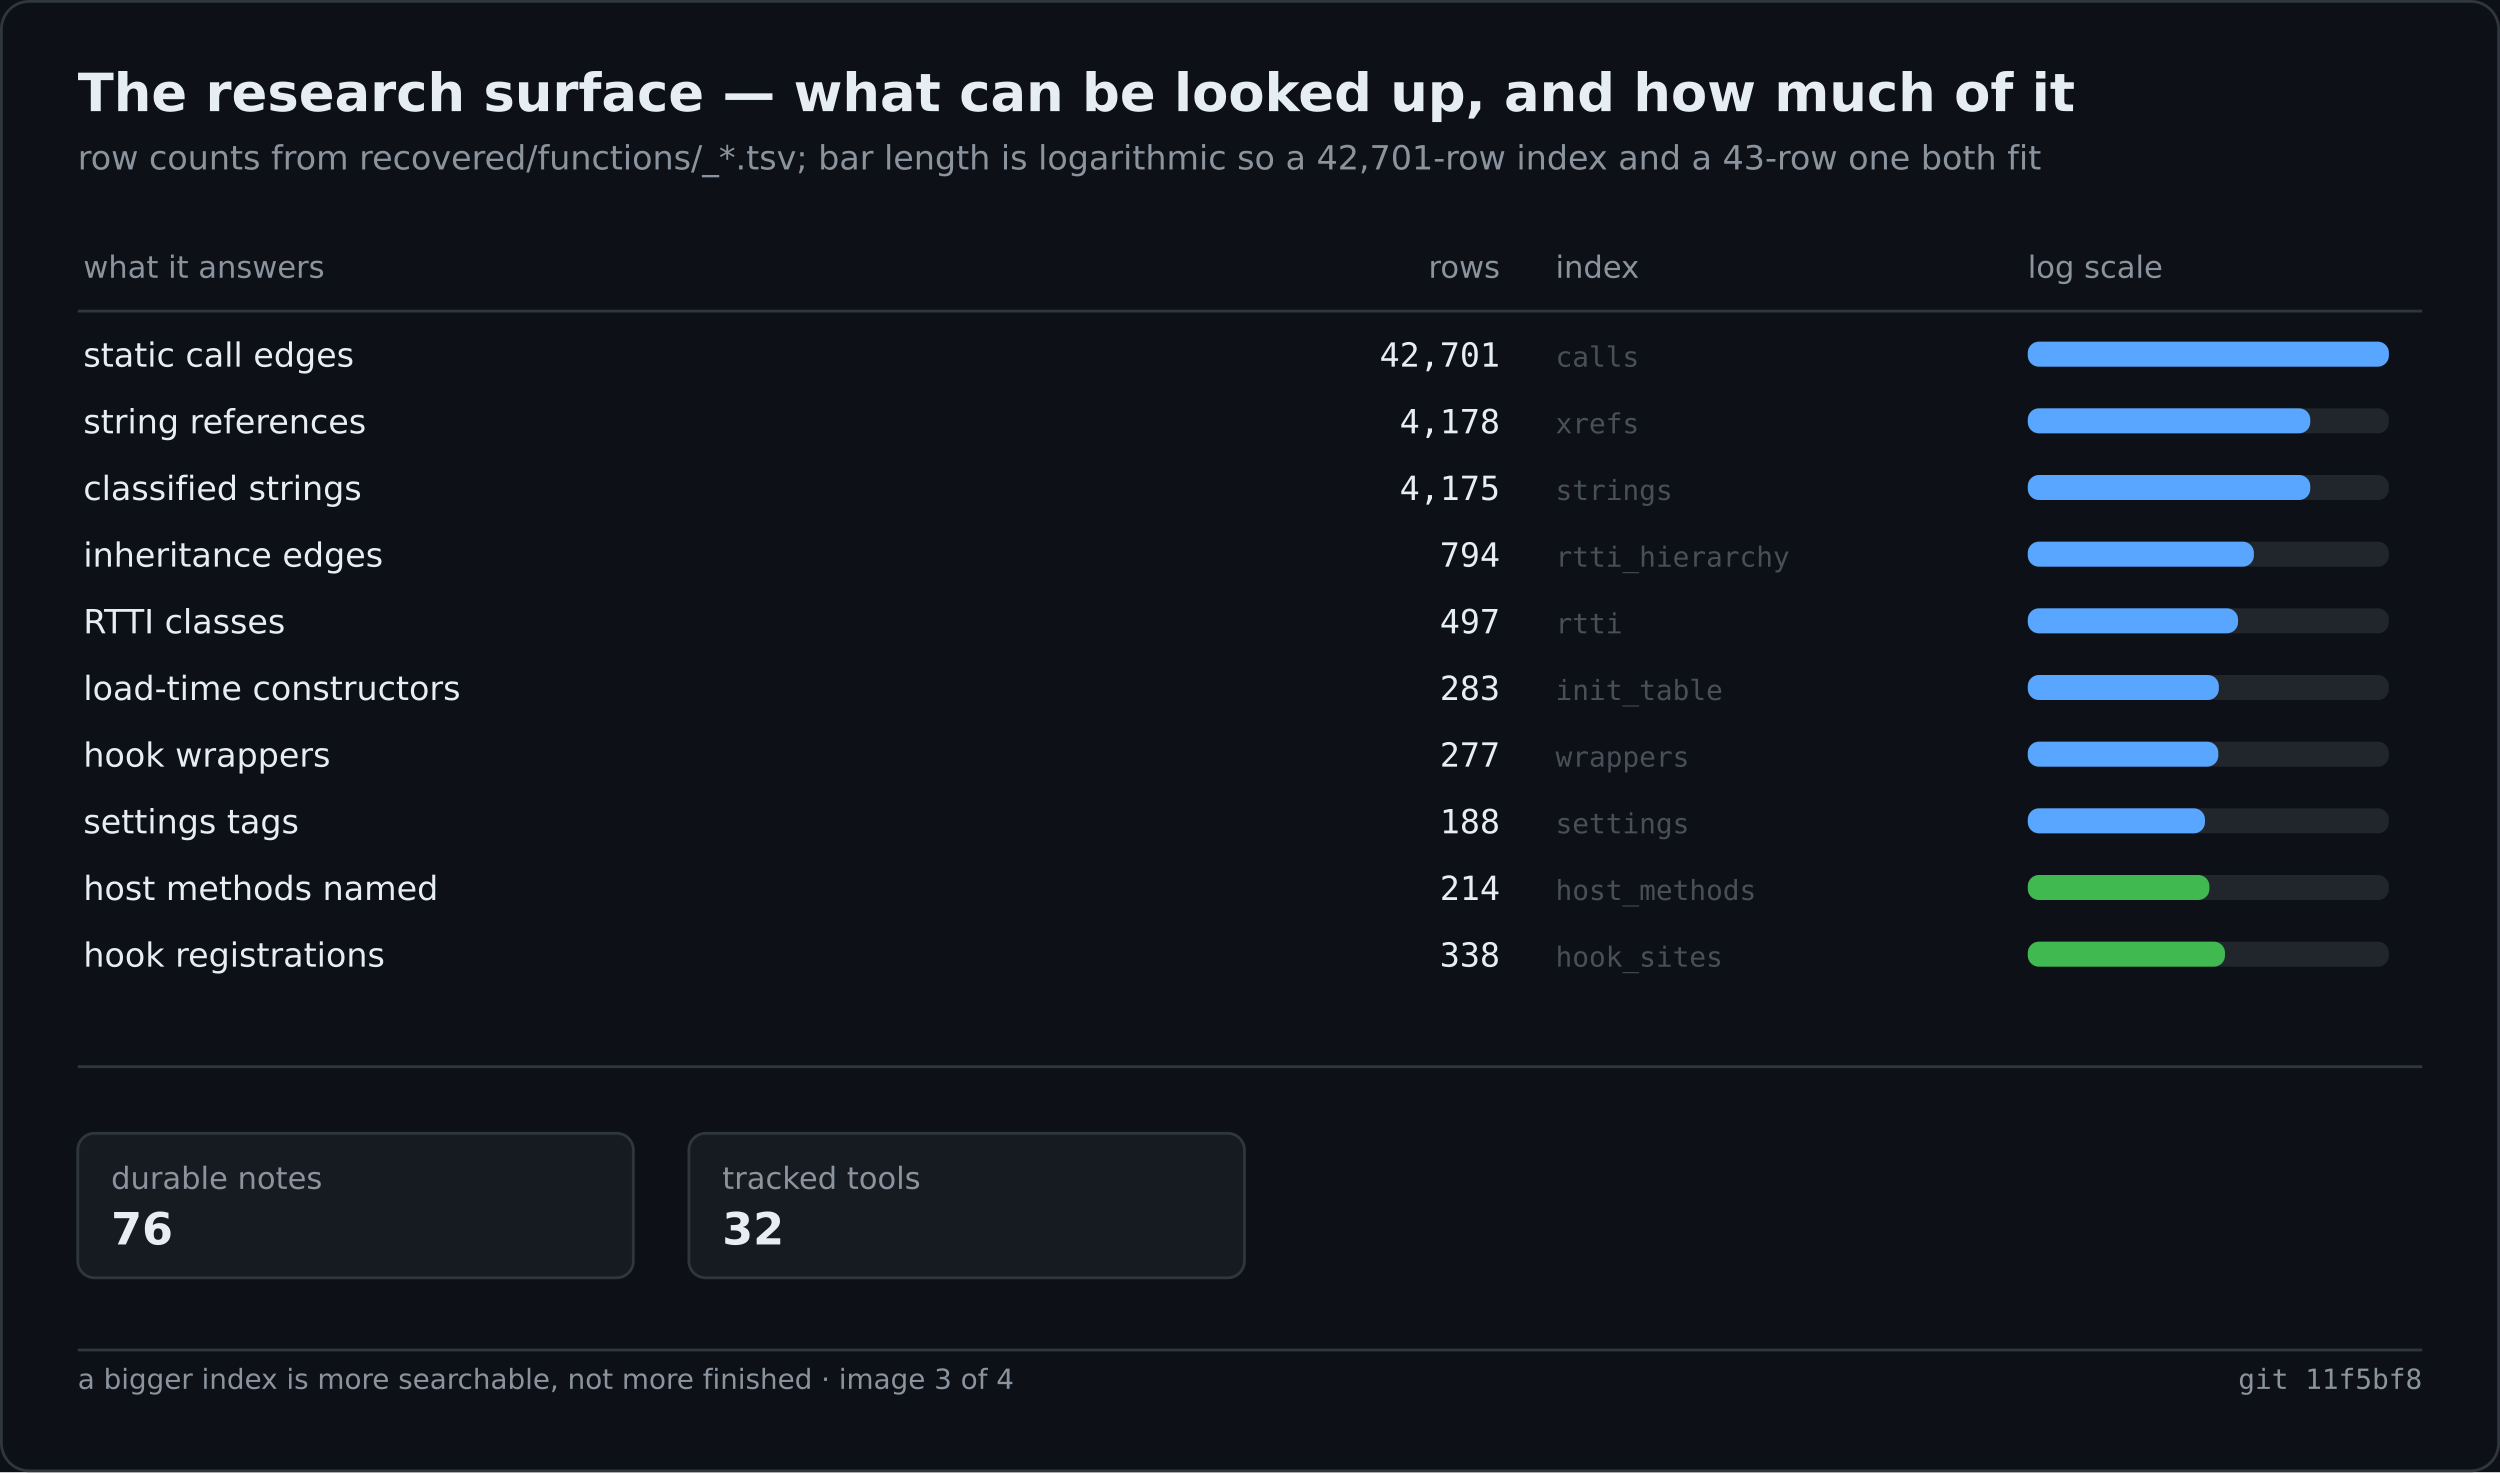
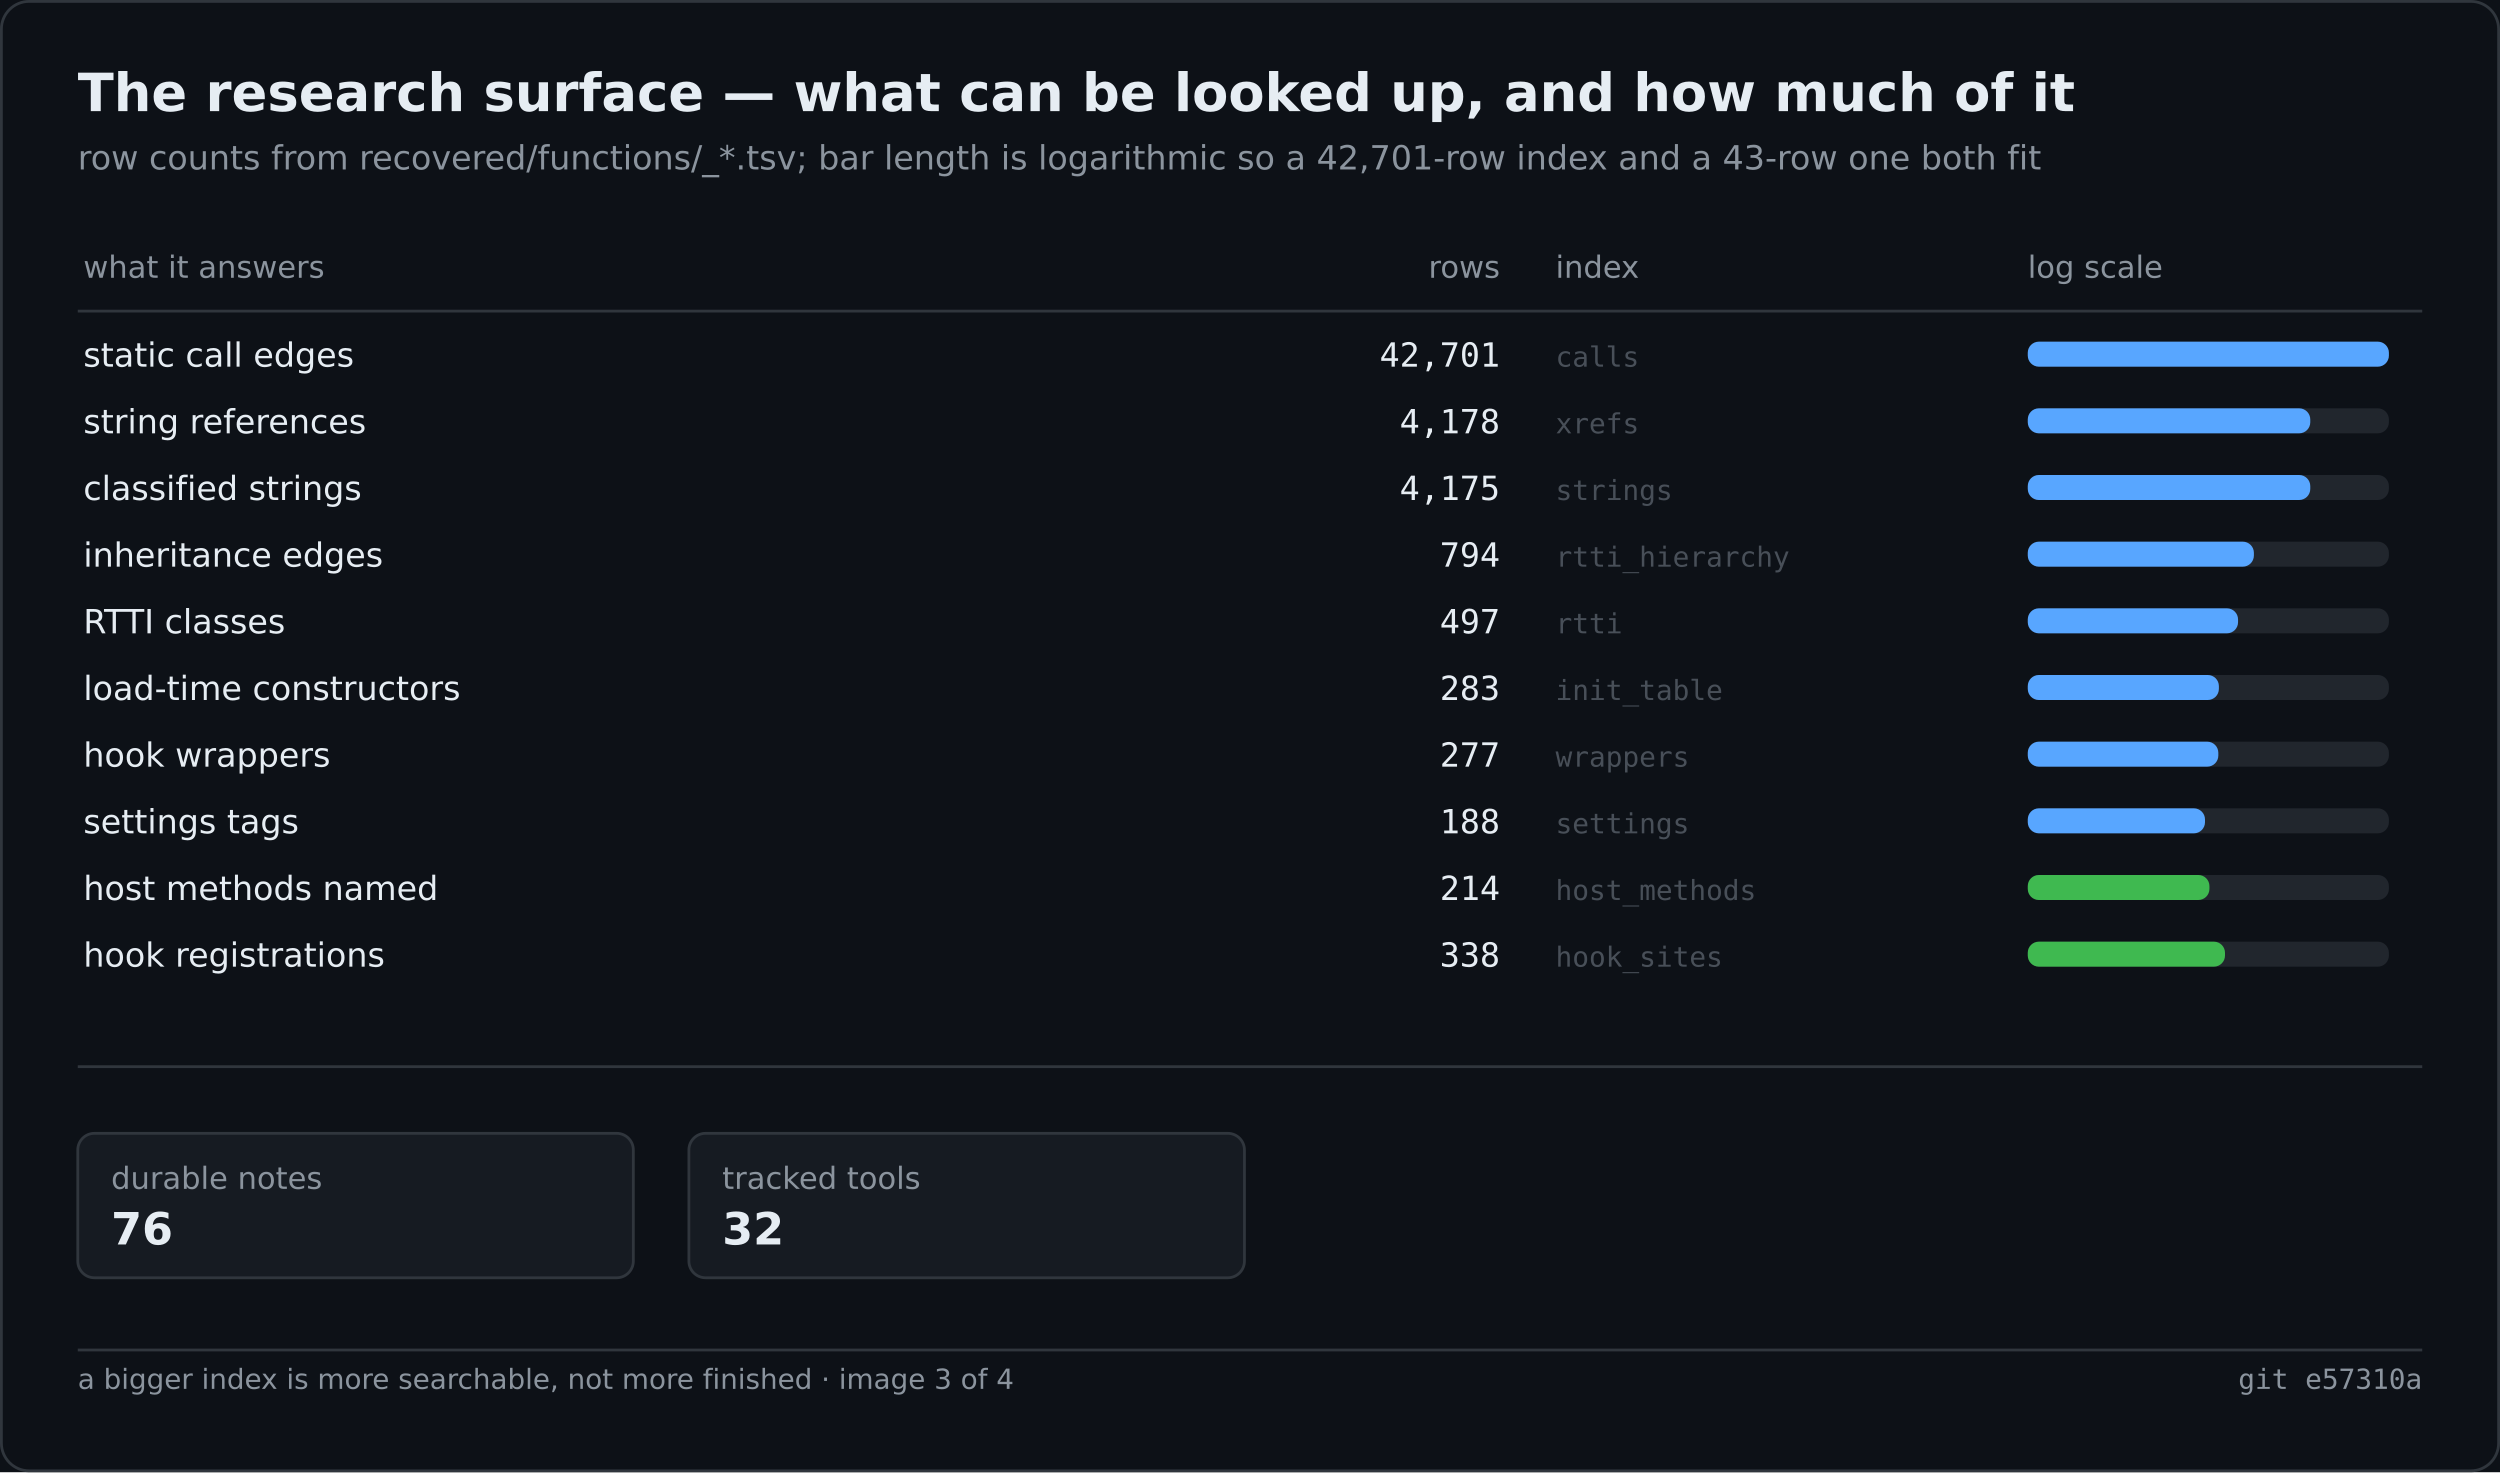
<svg xmlns="http://www.w3.org/2000/svg" width="900" height="530" viewBox="0 0 900 530" role="img" aria-label="The research surface — what can be looked up, and how much of it">
  <rect width="900" height="530" fill="#0d1117" />
  <rect x="0.5" y="0.5" width="899" height="529" fill="none" stroke="#30363d" rx="10" />
  <text x="28" y="40" font-family="Segoe UI,DejaVu Sans,Helvetica,sans-serif" font-size="19" font-weight="600" fill="#e6edf3">The research surface — what can be looked up, and how much of it</text>
  <text x="28" y="61" font-family="Segoe UI,DejaVu Sans,Helvetica,sans-serif" font-size="12" fill="#8b949e">row counts from recovered/functions/_*.tsv; bar length is logarithmic so a 42,701-row index and a 43-row one both fit</text>
  <text x="30.0" y="100.0" font-family="Segoe UI,DejaVu Sans,Helvetica,sans-serif" font-size="11" fill="#8b949e">what it answers</text>
  <text x="540.0" y="100.0" font-family="Segoe UI,DejaVu Sans,Helvetica,sans-serif" font-size="11" fill="#8b949e" text-anchor="end">rows</text>
  <text x="560.0" y="100.0" font-family="Segoe UI,DejaVu Sans,Helvetica,sans-serif" font-size="11" fill="#8b949e">index</text>
  <text x="730.0" y="100.0" font-family="Segoe UI,DejaVu Sans,Helvetica,sans-serif" font-size="11" fill="#8b949e">log scale</text>
  <line x1="28.0" y1="112.0" x2="872.0" y2="112.0" stroke="#30363d" stroke-width="1" />
  <text x="30.0" y="132.0" font-family="Segoe UI,DejaVu Sans,Helvetica,sans-serif" font-size="12" fill="#e6edf3">static call edges</text>
  <text x="540.0" y="132.0" font-family="Cascadia Mono,Consolas,DejaVu Sans Mono,monospace" font-size="12" fill="#e6edf3" text-anchor="end">42,701</text>
  <text x="560.0" y="132.0" font-family="Cascadia Mono,Consolas,DejaVu Sans Mono,monospace" font-size="10" fill="#484f58">calls</text>
  <rect x="730.0" y="123.0" width="130.0" height="9.0" fill="#21262d" rx="4" />
  <rect x="730.0" y="123.0" width="130.0" height="9.0" fill="#58a6ff" rx="4" />
  <text x="30.0" y="156.0" font-family="Segoe UI,DejaVu Sans,Helvetica,sans-serif" font-size="12" fill="#e6edf3">string references</text>
  <text x="540.0" y="156.0" font-family="Cascadia Mono,Consolas,DejaVu Sans Mono,monospace" font-size="12" fill="#e6edf3" text-anchor="end">4,178</text>
  <text x="560.0" y="156.0" font-family="Cascadia Mono,Consolas,DejaVu Sans Mono,monospace" font-size="10" fill="#484f58">xrefs</text>
  <rect x="730.0" y="147.0" width="130.0" height="9.0" fill="#21262d" rx="4" />
  <rect x="730.0" y="147.0" width="101.7" height="9.0" fill="#58a6ff" rx="4" />
  <text x="30.0" y="180.0" font-family="Segoe UI,DejaVu Sans,Helvetica,sans-serif" font-size="12" fill="#e6edf3">classified strings</text>
  <text x="540.0" y="180.0" font-family="Cascadia Mono,Consolas,DejaVu Sans Mono,monospace" font-size="12" fill="#e6edf3" text-anchor="end">4,175</text>
  <text x="560.0" y="180.0" font-family="Cascadia Mono,Consolas,DejaVu Sans Mono,monospace" font-size="10" fill="#484f58">strings</text>
  <rect x="730.0" y="171.0" width="130.0" height="9.0" fill="#21262d" rx="4" />
  <rect x="730.0" y="171.0" width="101.7" height="9.0" fill="#58a6ff" rx="4" />
  <text x="30.0" y="204.0" font-family="Segoe UI,DejaVu Sans,Helvetica,sans-serif" font-size="12" fill="#e6edf3">inheritance edges</text>
  <text x="540.0" y="204.0" font-family="Cascadia Mono,Consolas,DejaVu Sans Mono,monospace" font-size="12" fill="#e6edf3" text-anchor="end">794</text>
  <text x="560.0" y="204.0" font-family="Cascadia Mono,Consolas,DejaVu Sans Mono,monospace" font-size="10" fill="#484f58">rtti_hierarchy</text>
  <rect x="730.0" y="195.0" width="130.0" height="9.0" fill="#21262d" rx="4" />
  <rect x="730.0" y="195.0" width="81.4" height="9.0" fill="#58a6ff" rx="4" />
  <text x="30.0" y="228.0" font-family="Segoe UI,DejaVu Sans,Helvetica,sans-serif" font-size="12" fill="#e6edf3">RTTI classes</text>
  <text x="540.0" y="228.0" font-family="Cascadia Mono,Consolas,DejaVu Sans Mono,monospace" font-size="12" fill="#e6edf3" text-anchor="end">497</text>
  <text x="560.0" y="228.0" font-family="Cascadia Mono,Consolas,DejaVu Sans Mono,monospace" font-size="10" fill="#484f58">rtti</text>
  <rect x="730.0" y="219.0" width="130.0" height="9.0" fill="#21262d" rx="4" />
  <rect x="730.0" y="219.0" width="75.7" height="9.0" fill="#58a6ff" rx="4" />
  <text x="30.0" y="252.0" font-family="Segoe UI,DejaVu Sans,Helvetica,sans-serif" font-size="12" fill="#e6edf3">load-time constructors</text>
  <text x="540.0" y="252.0" font-family="Cascadia Mono,Consolas,DejaVu Sans Mono,monospace" font-size="12" fill="#e6edf3" text-anchor="end">283</text>
  <text x="560.0" y="252.0" font-family="Cascadia Mono,Consolas,DejaVu Sans Mono,monospace" font-size="10" fill="#484f58">init_table</text>
  <rect x="730.0" y="243.0" width="130.0" height="9.0" fill="#21262d" rx="4" />
  <rect x="730.0" y="243.0" width="68.8" height="9.0" fill="#58a6ff" rx="4" />
  <text x="30.0" y="276.0" font-family="Segoe UI,DejaVu Sans,Helvetica,sans-serif" font-size="12" fill="#e6edf3">hook wrappers</text>
  <text x="540.0" y="276.0" font-family="Cascadia Mono,Consolas,DejaVu Sans Mono,monospace" font-size="12" fill="#e6edf3" text-anchor="end">277</text>
  <text x="560.0" y="276.0" font-family="Cascadia Mono,Consolas,DejaVu Sans Mono,monospace" font-size="10" fill="#484f58">wrappers</text>
  <rect x="730.0" y="267.0" width="130.0" height="9.0" fill="#21262d" rx="4" />
  <rect x="730.0" y="267.0" width="68.6" height="9.0" fill="#58a6ff" rx="4" />
  <text x="30.0" y="300.0" font-family="Segoe UI,DejaVu Sans,Helvetica,sans-serif" font-size="12" fill="#e6edf3">settings tags</text>
  <text x="540.0" y="300.0" font-family="Cascadia Mono,Consolas,DejaVu Sans Mono,monospace" font-size="12" fill="#e6edf3" text-anchor="end">188</text>
  <text x="560.0" y="300.0" font-family="Cascadia Mono,Consolas,DejaVu Sans Mono,monospace" font-size="10" fill="#484f58">settings</text>
  <rect x="730.0" y="291.0" width="130.0" height="9.0" fill="#21262d" rx="4" />
  <rect x="730.0" y="291.0" width="63.8" height="9.0" fill="#58a6ff" rx="4" />
  <text x="30.0" y="324.0" font-family="Segoe UI,DejaVu Sans,Helvetica,sans-serif" font-size="12" fill="#e6edf3">host methods named</text>
  <text x="540.0" y="324.0" font-family="Cascadia Mono,Consolas,DejaVu Sans Mono,monospace" font-size="12" fill="#e6edf3" text-anchor="end">214</text>
  <text x="560.0" y="324.0" font-family="Cascadia Mono,Consolas,DejaVu Sans Mono,monospace" font-size="10" fill="#484f58">host_methods</text>
  <rect x="730.0" y="315.0" width="130.0" height="9.0" fill="#21262d" rx="4" />
  <rect x="730.0" y="315.0" width="65.4" height="9.0" fill="#3fb950" rx="4" />
  <text x="30.0" y="348.0" font-family="Segoe UI,DejaVu Sans,Helvetica,sans-serif" font-size="12" fill="#e6edf3">hook registrations</text>
  <text x="540.0" y="348.0" font-family="Cascadia Mono,Consolas,DejaVu Sans Mono,monospace" font-size="12" fill="#e6edf3" text-anchor="end">338</text>
  <text x="560.0" y="348.0" font-family="Cascadia Mono,Consolas,DejaVu Sans Mono,monospace" font-size="10" fill="#484f58">hook_sites</text>
  <rect x="730.0" y="339.0" width="130.0" height="9.0" fill="#21262d" rx="4" />
  <rect x="730.0" y="339.0" width="71.0" height="9.0" fill="#3fb950" rx="4" />
  <line x1="28.0" y1="384.0" x2="872.0" y2="384.0" stroke="#30363d" stroke-width="1" />
  <rect x="28.0" y="408.0" width="200.0" height="52.0" fill="#161b22" rx="6" stroke="#30363d" stroke-width="1" />
  <text x="40.0" y="428.0" font-family="Segoe UI,DejaVu Sans,Helvetica,sans-serif" font-size="11" fill="#8b949e">durable notes</text>
  <text x="40.0" y="448.0" font-family="Segoe UI,DejaVu Sans,Helvetica,sans-serif" font-size="16" fill="#e6edf3" font-weight="600">76</text>
  <rect x="248.0" y="408.0" width="200.0" height="52.0" fill="#161b22" rx="6" stroke="#30363d" stroke-width="1" />
  <text x="260.0" y="428.0" font-family="Segoe UI,DejaVu Sans,Helvetica,sans-serif" font-size="11" fill="#8b949e">tracked tools</text>
  <text x="260.0" y="448.0" font-family="Segoe UI,DejaVu Sans,Helvetica,sans-serif" font-size="16" fill="#e6edf3" font-weight="600">32</text>
  <line x1="28.0" y1="486.0" x2="872.0" y2="486.0" stroke="#30363d" stroke-width="1" />
  <text x="28.0" y="500.0" font-family="Segoe UI,DejaVu Sans,Helvetica,sans-serif" font-size="10" fill="#8b949e">a bigger index is more searchable, not more finished · image 3 of 4</text>
-   <text x="872.0" y="500.0" font-family="Cascadia Mono,Consolas,DejaVu Sans Mono,monospace" font-size="10" fill="#8b949e" text-anchor="end">git 11f5bf8</text>
+   <text x="872.0" y="500.0" font-family="Cascadia Mono,Consolas,DejaVu Sans Mono,monospace" font-size="10" fill="#8b949e" text-anchor="end">git e57310a</text>
</svg>
